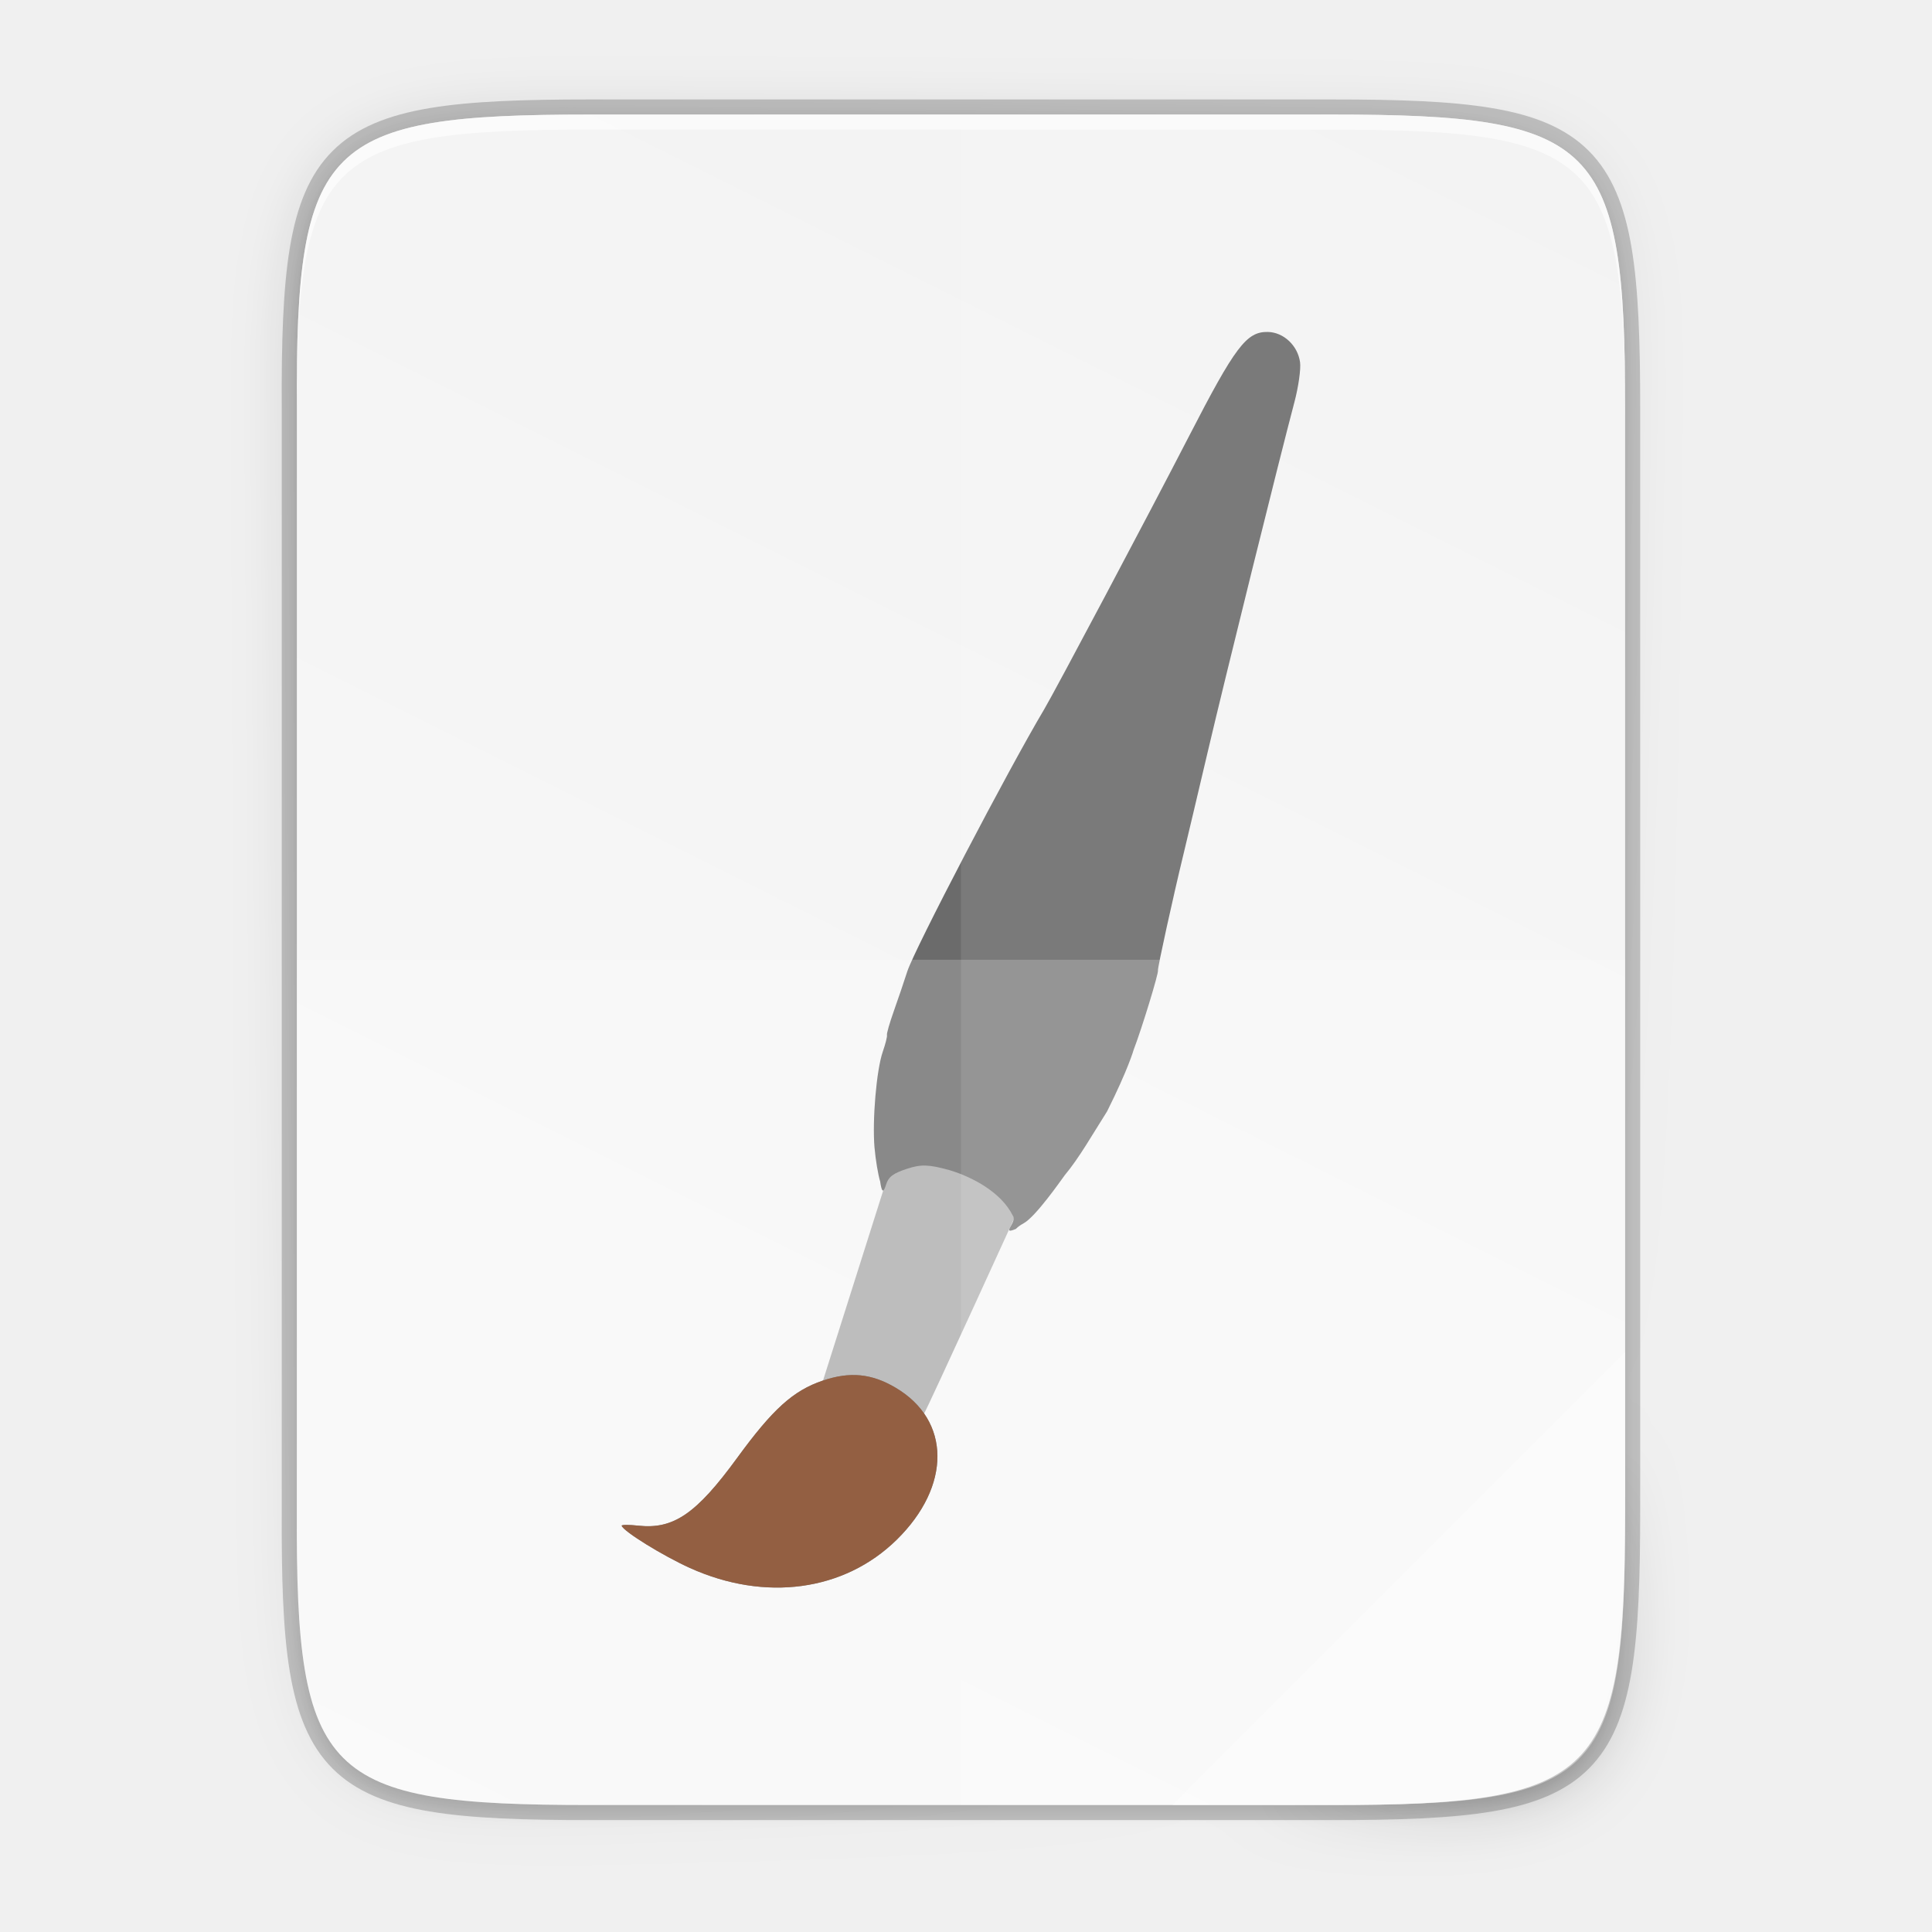
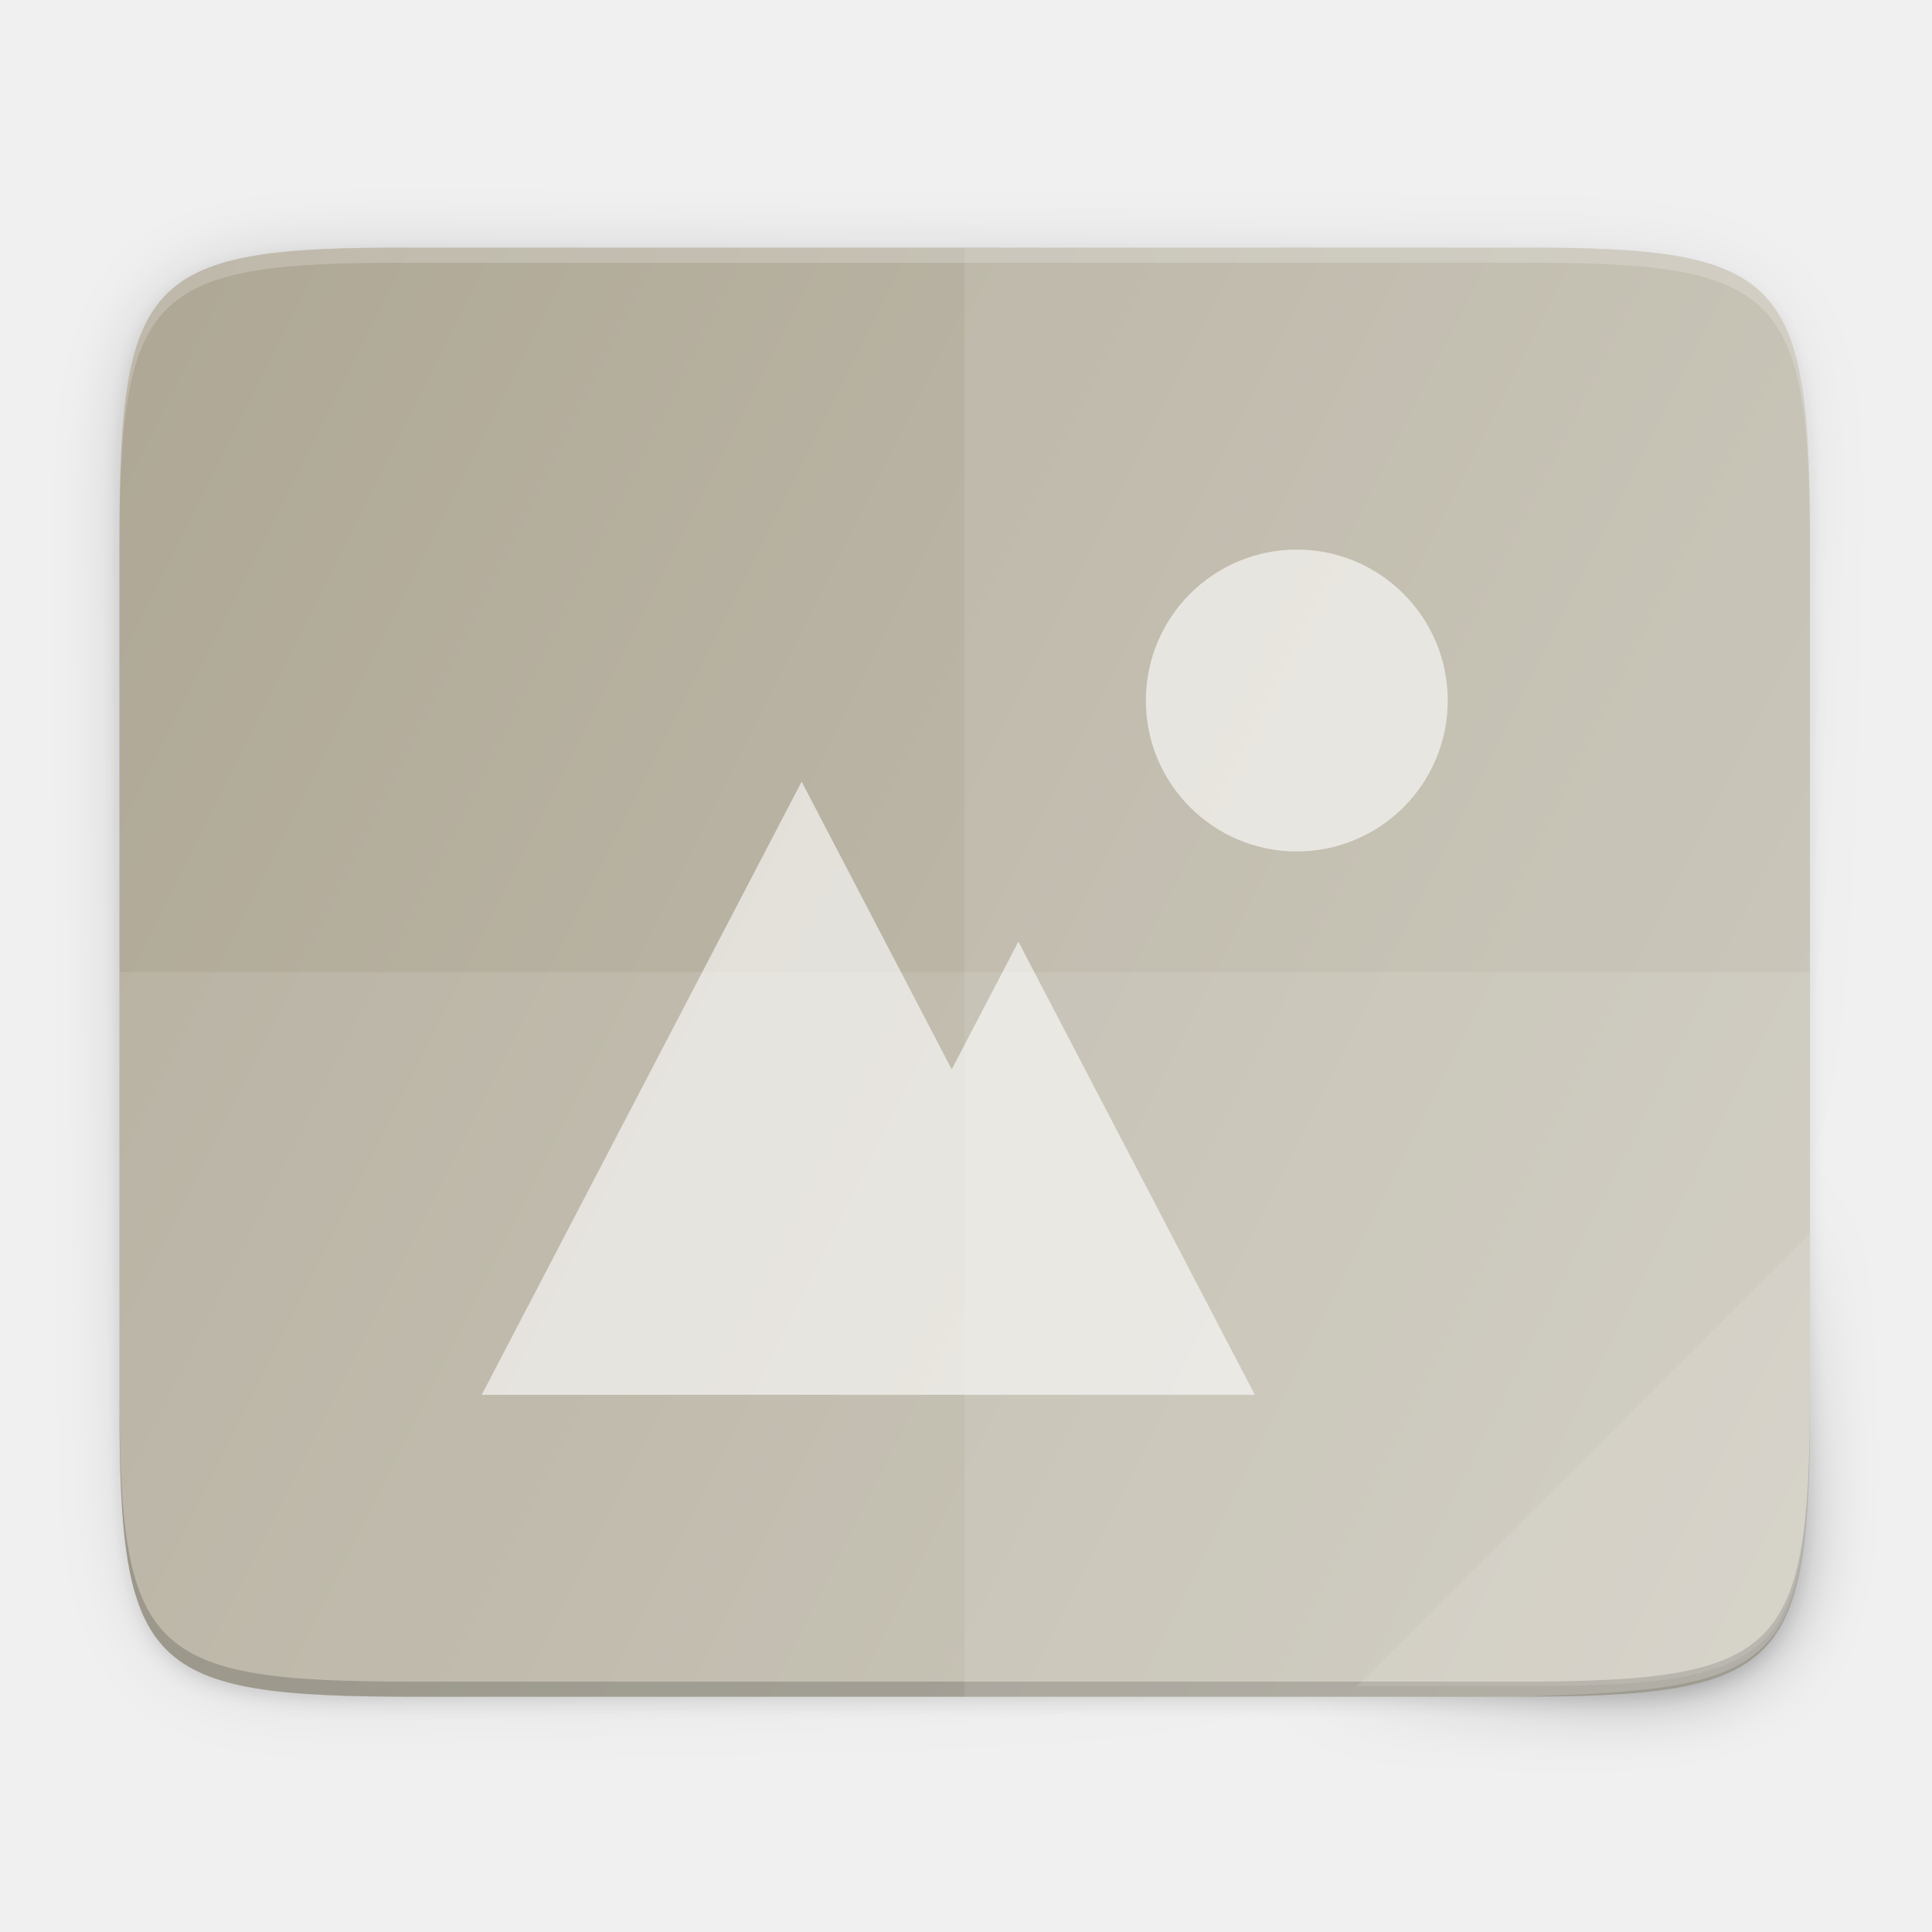
- <svg xmlns="http://www.w3.org/2000/svg" xmlns:xlink="http://www.w3.org/1999/xlink" width="256" height="256" viewBox="0 0 67.733 67.733" version="1.1" id="svg969">
-   <defs id="defs963">
-     <linearGradient x1="640" y1="632.998" x2="640" y2="688.52" id="linearGradient21626" xlink:href="#linearGradient13214" gradientUnits="userSpaceOnUse" gradientTransform="matrix(2,0,0,2,-711,-2873.64)" />
-     <linearGradient id="linearGradient13214">
-       <stop id="stop13216" style="stop-color:#18a303;stop-opacity:1" offset="0" />
-       <stop id="stop13218" style="stop-color:#106802;stop-opacity:1" offset="1" />
-     </linearGradient>
-     <linearGradient id="linearGradient8074-2">
-       <stop id="stop8076-1" style="stop-color:#000000;stop-opacity:0" offset="0" />
-       <stop id="stop8078-94" style="stop-color:#000000;stop-opacity:1" offset="0.493" />
-       <stop id="stop8080-0" style="stop-color:#000000;stop-opacity:0" offset="1" />
-     </linearGradient>
-     <linearGradient id="linearGradient8903">
-       <stop id="stop8905" style="stop-color:#008000;stop-opacity:1" offset="0" />
-       <stop id="stop8907" style="stop-color:#00ff00;stop-opacity:0" offset="1" />
-     </linearGradient>
-     <linearGradient x1="152" y1="-1192.638" x2="113.882" y2="-1230.756" id="linearGradient21634" xlink:href="#linearGradient8586-6" gradientUnits="userSpaceOnUse" gradientTransform="matrix(0.731707,0,0,0.731707,-637.22,-625.976)" />
-     <linearGradient id="linearGradient8586-6">
-       <stop id="stop8588-3" style="stop-color:#125a00;stop-opacity:1" offset="0" />
-       <stop id="stop8592-6" style="stop-color:#69ce00;stop-opacity:0" offset="1" />
-     </linearGradient>
-     <linearGradient x1="-17" y1="-1194.638" x2="144" y2="-1194.638" id="linearGradient21636" xlink:href="#linearGradient8074-2" gradientUnits="userSpaceOnUse" gradientTransform="matrix(0.73913,0,0,1,538.565,-303)" />
-     <radialGradient cx="-1535.304" cy="-853" r="10" fx="-1535.304" fy="-853" id="radialGradient21638" xlink:href="#linearGradient7770" gradientUnits="userSpaceOnUse" gradientTransform="matrix(-3.31574,0,0,-4.65,-3490.73,-4550.95)" />
-     <linearGradient id="linearGradient7770">
-       <stop id="stop7772" style="stop-color:#ffffff;stop-opacity:1" offset="0" />
-       <stop id="stop7774" style="stop-color:#f5ffaa;stop-opacity:0" offset="1" />
-     </linearGradient>
-     <linearGradient x1="-17" y1="-1194.638" x2="144" y2="-1194.638" id="linearGradient21640" xlink:href="#linearGradient8074-2" gradientUnits="userSpaceOnUse" gradientTransform="matrix(0.484472,0,0,1,583.236,-297)" />
-     <linearGradient x1="652.25" y1="-1491.638" x2="652.25" y2="-1548.138" id="linearGradient21642" xlink:href="#linearGradient14610" gradientUnits="userSpaceOnUse" />
-     <linearGradient id="linearGradient14610">
-       <stop id="stop14612" style="stop-color:#808080;stop-opacity:1" offset="0" />
-       <stop id="stop14614" style="stop-color:#b3b3b3;stop-opacity:1" offset="1" />
-     </linearGradient>
-     <linearGradient x1="714" y1="-1063.638" x2="714" y2="-1083.638" id="linearGradient21644" xlink:href="#linearGradient4338" gradientUnits="userSpaceOnUse" gradientTransform="matrix(1.89744,0,0,2.6,-777.769,1271.82)" />
-     <linearGradient id="linearGradient4338">
-       <stop style="stop-color:#f2f2f2;stop-opacity:1" offset="0" id="stop4340" />
-       <stop style="stop-color:#ffffff;stop-opacity:1" offset="1" id="stop4342" />
-     </linearGradient>
-     <radialGradient xlink:href="#linearGradient16134-3-1" id="radialGradient1976" gradientUnits="userSpaceOnUse" gradientTransform="matrix(0,0.377844,-0.665,-9.14811e-5,85.1409,-1556.34)" cx="152.333" cy="-754.638" fx="152.333" fy="-754.638" r="15" />
-     <linearGradient id="linearGradient16134-3-1">
-       <stop id="stop16136-6-3" style="stop-color:#000000;stop-opacity:0.502" offset="0" />
-       <stop id="stop16138-4-6" style="stop-color:#000000;stop-opacity:0" offset="1" />
-     </linearGradient>
-     <radialGradient xlink:href="#linearGradient16134-3-1" id="radialGradient1821" gradientUnits="userSpaceOnUse" gradientTransform="matrix(0,0.377844,-0.665,-9.14811e-5,85.1409,-1556.34)" cx="152.333" cy="-754.638" fx="152.333" fy="-754.638" r="15" />
-     <radialGradient xlink:href="#linearGradient16134-3-1" id="radialGradient1829" gradientUnits="userSpaceOnUse" gradientTransform="matrix(0,0.377844,-0.665,-9.14811e-5,85.1409,-1556.34)" cx="152.333" cy="-754.638" fx="152.333" fy="-754.638" r="15" />
-     <radialGradient xlink:href="#linearGradient16134-3-1" id="radialGradient1837" gradientUnits="userSpaceOnUse" gradientTransform="matrix(0,0.377844,-0.665,-9.14811e-5,85.1409,-1556.34)" cx="152.333" cy="-754.638" fx="152.333" fy="-754.638" r="15" />
-     <linearGradient x1="152" y1="-1192.638" x2="113.882" y2="-1230.756" id="linearGradient21646" xlink:href="#linearGradient7931-2" gradientUnits="userSpaceOnUse" gradientTransform="matrix(0.609756,0,0,0.609756,557.317,-767.42)" />
-     <linearGradient id="linearGradient7931-2">
-       <stop id="stop7933-1" style="stop-color:#000000;stop-opacity:1" offset="0" />
-       <stop id="stop7968-3" style="stop-color:#000000;stop-opacity:0.361" offset="0.455" />
-       <stop id="stop7935-7" style="stop-color:#000000;stop-opacity:0" offset="1" />
-     </linearGradient>
-     <radialGradient xlink:href="#linearGradient16134-3-1" id="radialGradient1899" gradientUnits="userSpaceOnUse" gradientTransform="matrix(0,0.377844,-0.665,-9.14811e-5,85.1409,-1556.34)" cx="152.333" cy="-754.638" fx="152.333" fy="-754.638" r="15" />
-     <linearGradient x1="525.639" y1="-1078.644" x2="525.639" y2="-1068.787" id="linearGradient21652" xlink:href="#linearGradient9364" gradientUnits="userSpaceOnUse" gradientTransform="matrix(1.71429,0,0,3.33333,-316.429,5092.43)" />
-     <linearGradient id="linearGradient9364">
-       <stop id="stop9366" style="stop-color:#63bbee;stop-opacity:1" offset="0" />
-       <stop id="stop9368" style="stop-color:#aadcf7;stop-opacity:1" offset="1" />
-     </linearGradient>
-     <linearGradient x1="525.639" y1="-1078.644" x2="525.639" y2="-1068.787" id="linearGradient21654" xlink:href="#linearGradient6989-5" gradientUnits="userSpaceOnUse" gradientTransform="matrix(1.71429,0,0,4.44444,-298.429,6290.36)" />
-     <linearGradient id="linearGradient6989-5">
-       <stop id="stop6991-5" offset="0" style="stop-color: rgb(240, 158, 111); stop-opacity: 1;" />
-       <stop id="stop6993-1" offset="1" style="stop-color: rgb(249, 207, 181); stop-opacity: 1;" />
-     </linearGradient>
-     <linearGradient x1="525.639" y1="-1078.644" x2="525.639" y2="-1068.787" id="linearGradient21656" xlink:href="#linearGradient6975-88" gradientUnits="userSpaceOnUse" gradientTransform="matrix(1.71429,0,0,2,-280.429,3654.91)" />
-     <linearGradient id="linearGradient6975-88">
-       <stop id="stop6977-8" offset="0" style="stop-color: rgb(245, 206, 83); stop-opacity: 1;" />
-       <stop id="stop6979-6" offset="1" style="stop-color: rgb(253, 233, 169); stop-opacity: 1;" />
-     </linearGradient>
-     <linearGradient x1="525.639" y1="-1078.644" x2="525.639" y2="-1068.787" id="linearGradient21658" xlink:href="#linearGradient13220" gradientUnits="userSpaceOnUse" gradientTransform="matrix(1.71429,0,0,2.88889,-262.429,4613.26)" />
-     <linearGradient id="linearGradient13220">
-       <stop id="stop13222" style="stop-color:#8ee780;stop-opacity:1" offset="0" />
-       <stop id="stop13224" style="stop-color:#ccf4c6;stop-opacity:1" offset="1" />
-     </linearGradient>
-     <linearGradient x1="529.25" y1="-1568.638" x2="535" y2="-1574.638" id="linearGradient21660" xlink:href="#linearGradient8989" gradientUnits="userSpaceOnUse" gradientTransform="matrix(0.833333,0,0,2.33333,141.167,2160.52)" />
-     <linearGradient id="linearGradient8989">
-       <stop id="stop8991" style="stop-color:#4a00ff;stop-opacity:1" offset="0" />
-       <stop id="stop8993" style="stop-color:#00a0c1;stop-opacity:0" offset="1" />
-     </linearGradient>
-     <linearGradient x1="529.25" y1="-1568.638" x2="535" y2="-1574.638" id="linearGradient21662" xlink:href="#linearGradient9109" gradientUnits="userSpaceOnUse" gradientTransform="matrix(0.833333,0,0,3.16667,159.167,3467.72)" />
-     <linearGradient id="linearGradient9109">
-       <stop id="stop9111" style="stop-color:#800000;stop-opacity:1" offset="0" />
-       <stop id="stop9113" style="stop-color:#ffc600;stop-opacity:0" offset="1" />
-     </linearGradient>
-     <linearGradient id="linearGradient9014">
-       <stop id="stop9016" style="stop-color:#ffffff;stop-opacity:0" offset="0" />
-       <stop id="stop9018" style="stop-color:#ffffff;stop-opacity:1" offset="0.493" />
-       <stop id="stop9020" style="stop-color:#ffffff;stop-opacity:0" offset="1" />
-     </linearGradient>
-     <linearGradient x1="-17" y1="-1194.638" x2="144" y2="-1194.638" id="linearGradient21666" xlink:href="#linearGradient8074-2" gradientUnits="userSpaceOnUse" gradientTransform="matrix(0.459627,0,0,1,584.814,-303)" />
-     <linearGradient x1="-17" y1="-1194.638" x2="144" y2="-1194.638" id="linearGradient21668" xlink:href="#linearGradient9014" gradientUnits="userSpaceOnUse" gradientTransform="matrix(0.459627,0,0,1,584.814,-300)" />
-     <linearGradient x1="529.25" y1="-1568.638" x2="535" y2="-1574.638" id="linearGradient21670" xlink:href="#linearGradient9103" gradientUnits="userSpaceOnUse" gradientTransform="matrix(0.833333,0,0,2,195.167,1637.64)" />
-     <linearGradient id="linearGradient9103">
-       <stop id="stop9105" style="stop-color:#003362;stop-opacity:1" offset="0" />
-       <stop id="stop9107" style="stop-color:#00ff8c;stop-opacity:0" offset="1" />
-     </linearGradient>
-     <linearGradient x1="529.25" y1="-1568.638" x2="535" y2="-1574.638" id="linearGradient21672" xlink:href="#linearGradient9119" gradientUnits="userSpaceOnUse" gradientTransform="matrix(0.833333,0,0,1.33333,177.167,591.879)" />
-     <linearGradient id="linearGradient9119">
-       <stop id="stop9121" style="stop-color:#ff0000;stop-opacity:1" offset="0" />
-       <stop id="stop9123" style="stop-color:#d3d300;stop-opacity:0" offset="1" />
-     </linearGradient>
-     <linearGradient id="linearGradient7723">
-       <stop id="stop7721" style="stop-color:#2e851b;stop-opacity:1" offset="0" />
-       <stop id="stop7715" style="stop-color:#18a003;stop-opacity:1" offset="1" />
-     </linearGradient>
-     <linearGradient x1="298" y1="-1587.638" x2="298" y2="-1507.638" id="linearGradient8652-8-2" xlink:href="#linearGradient19846-7" gradientUnits="userSpaceOnUse" />
-     <linearGradient id="linearGradient19846-7">
-       <stop id="stop19848-1" style="stop-color:#259dd2;stop-opacity:1" offset="0" />
-       <stop id="stop19850-7" style="stop-color:#025583;stop-opacity:1" offset="1" />
-     </linearGradient>
-     <linearGradient x1="298" y1="-1571.179" x2="298" y2="-1497.572" id="linearGradient8652-2" xlink:href="#linearGradient19846" gradientUnits="userSpaceOnUse" />
-     <linearGradient id="linearGradient19846">
-       <stop id="stop19848" style="stop-color:#259dd2;stop-opacity:1" offset="0" />
-       <stop id="stop19850" style="stop-color:#065d8d;stop-opacity:1" offset="1" />
-     </linearGradient>
-     <linearGradient x1="516.05" y1="192.985" x2="495.666" y2="192.985" id="linearGradient8648-3-3" xlink:href="#linearGradient8642-9" gradientUnits="userSpaceOnUse" gradientTransform="translate(-123,-1753.64)" />
-     <linearGradient id="linearGradient8642-9">
-       <stop id="stop8644-6" style="stop-color:#000061;stop-opacity:1" offset="0" />
-       <stop id="stop8646-5" style="stop-color:#006f86;stop-opacity:0" offset="1" />
-     </linearGradient>
-     <linearGradient x1="230" y1="-581.638" x2="230" y2="-577.573" id="linearGradient19761-6-6" xlink:href="#linearGradient19796" gradientUnits="userSpaceOnUse" gradientTransform="matrix(9.81802,0,0,8,-1867.87,3054.46)" />
-     <linearGradient id="linearGradient19796">
-       <stop id="stop19798" style="stop-color:#44adeb;stop-opacity:1" offset="0" />
-       <stop id="stop19800" style="stop-color:#aadcf7;stop-opacity:1" offset="1" />
-     </linearGradient>
-     <linearGradient x1="345" y1="1173" x2="345" y2="1178" id="linearGradient8608-1" xlink:href="#linearGradient10292" gradientUnits="userSpaceOnUse" gradientTransform="matrix(-8.86632,0,0,8.1065,3447.88,-11110.2)" />
-     <linearGradient id="linearGradient10292">
-       <stop id="stop10294" style="stop-color:#666666;stop-opacity:1" offset="0" />
-       <stop id="stop10296" style="stop-color:#333333;stop-opacity:1" offset="1" />
-     </linearGradient>
-     <linearGradient x1="346.696" y1="-1313.519" x2="361.368" y2="-1303.796" id="linearGradient8680-9" xlink:href="#linearGradient8984" gradientUnits="userSpaceOnUse" gradientTransform="translate(0,-263)" />
-     <linearGradient id="linearGradient8984">
-       <stop id="stop8986" style="stop-color:#ffffff;stop-opacity:1" offset="0" />
-       <stop id="stop8988" style="stop-color:#ffffff;stop-opacity:0" offset="1" />
-     </linearGradient>
-     <linearGradient x1="345" y1="1173.911" x2="345" y2="1178" id="linearGradient8604-2" xlink:href="#linearGradient8655" gradientUnits="userSpaceOnUse" gradientTransform="matrix(8.86632,0,0,8.1065,-2745.88,-11107.7)" />
-     <linearGradient id="linearGradient8655">
-       <stop id="stop8657" style="stop-color:#666666;stop-opacity:1" offset="0" />
-       <stop id="stop8659" style="stop-color:#1a1a1a;stop-opacity:1" offset="1" />
-     </linearGradient>
-     <linearGradient x1="298.188" y1="-631.149" x2="298.188" y2="-634.268" id="linearGradient9085-3" xlink:href="#linearGradient13214" gradientUnits="userSpaceOnUse" gradientTransform="matrix(2.53328,0,0,2.53328,-398.851,44.4122)" />
-     <linearGradient x1="345" y1="1173" x2="345" y2="1178" id="linearGradient8598-9" xlink:href="#linearGradient9153" gradientUnits="userSpaceOnUse" gradientTransform="matrix(8.86632,0,0,8.1065,-2745.88,-11097.6)" />
-     <linearGradient id="linearGradient9153">
-       <stop id="stop9155" style="stop-color:#0369a3;stop-opacity:1" offset="0" />
-       <stop id="stop9157" style="stop-color:#047fc6;stop-opacity:1" offset="1" />
-     </linearGradient>
-     <linearGradient x1="337.375" y1="-1311.359" x2="337.375" y2="-1304.402" id="linearGradient8633-8" xlink:href="#linearGradient8627" gradientUnits="userSpaceOnUse" gradientTransform="translate(0,-263)" />
-     <linearGradient id="linearGradient8627">
-       <stop id="stop8629" style="stop-color:#666666;stop-opacity:1" offset="0" />
-       <stop id="stop8631" style="stop-color:#666666;stop-opacity:0.5" offset="1" />
-     </linearGradient>
-     <radialGradient cx="-1535.304" cy="-842.908" r="10" fx="-1535.304" fy="-842.908" id="radialGradient8546-3" xlink:href="#linearGradient8548" gradientUnits="userSpaceOnUse" gradientTransform="matrix(-3.31574,0,0,-7.58441,-3491.73,-6782.31)" />
-     <linearGradient id="linearGradient8548">
-       <stop id="stop8550" style="stop-color:#ffffff;stop-opacity:1" offset="0" />
-       <stop id="stop8552" style="stop-color:#00a8ff;stop-opacity:0" offset="1" />
-     </linearGradient>
-     <linearGradient x1="337.375" y1="-1311.359" x2="337.375" y2="-1299.649" id="linearGradient8633-1-2" xlink:href="#linearGradient8627" gradientUnits="userSpaceOnUse" gradientTransform="translate(0,-263)" />
-     <linearGradient x1="349.55" y1="-1308.946" x2="349.55" y2="-1302.726" id="linearGradient8641-9" xlink:href="#linearGradient8635" gradientUnits="userSpaceOnUse" gradientTransform="translate(0,-263)" />
-     <linearGradient id="linearGradient8635">
-       <stop id="stop8637" style="stop-color:#808080;stop-opacity:1" offset="0" />
-       <stop id="stop8639" style="stop-color:#666666;stop-opacity:1" offset="1" />
-     </linearGradient>
-     <linearGradient x1="349.55" y1="-1307.696" x2="349.55" y2="-1301.226" id="linearGradient8641-8-9" xlink:href="#linearGradient8635" gradientUnits="userSpaceOnUse" gradientTransform="translate(0,-263)" />
-     <linearGradient x1="337.375" y1="-1293.638" x2="337.375" y2="-1287.512" id="linearGradient9159-4" xlink:href="#linearGradient9153" gradientUnits="userSpaceOnUse" gradientTransform="translate(0,-263)" />
-     <linearGradient x1="445.695" y1="1103.578" x2="441.388" y2="1099.82" id="linearGradient10761-4" xlink:href="#linearGradient10755" gradientUnits="userSpaceOnUse" />
-     <linearGradient id="linearGradient10755">
-       <stop id="stop10757" style="stop-color:#e9b913;stop-opacity:1" offset="0" />
-       <stop id="stop10759" style="stop-color:#ffff00;stop-opacity:1" offset="1" />
-     </linearGradient>
-     <linearGradient x1="-17" y1="-1194.638" x2="144" y2="-1194.638" id="linearGradient7410-3" xlink:href="#linearGradient8074-2" gradientUnits="userSpaceOnUse" gradientTransform="matrix(0.524068,0,0,1,318.409,-356)" />
-     <linearGradient x1="-17" y1="-1194.638" x2="144" y2="-1194.638" id="linearGradient7414-6" xlink:href="#linearGradient8074-2" gradientUnits="userSpaceOnUse" gradientTransform="matrix(0.524068,0,0,1,318.409,-405)" />
-     <linearGradient x1="387.495" y1="192.985" x2="405.172" y2="192.985" id="linearGradient8648-32" xlink:href="#linearGradient8642-9" gradientUnits="userSpaceOnUse" gradientTransform="translate(-123,-1753.64)" />
-     <linearGradient x1="-17" y1="-1194.638" x2="144" y2="-1194.638" id="linearGradient20129-0" xlink:href="#linearGradient8074-2" gradientUnits="userSpaceOnUse" gradientTransform="matrix(0.298137,0,0,1,-1593.57,881.638)" />
-     <linearGradient x1="-17" y1="-1194.638" x2="144" y2="-1194.638" id="linearGradient20133-6" xlink:href="#linearGradient8074-2" gradientUnits="userSpaceOnUse" gradientTransform="matrix(0.298137,0,0,1,-1593.57,804.638)" />
-     <linearGradient x1="-17" y1="-1194.638" x2="144" y2="-1194.638" id="linearGradient20141-1" xlink:href="#linearGradient8074-2" gradientUnits="userSpaceOnUse" gradientTransform="matrix(0.298137,0,0,1,-1593.57,884.638)" />
-     <linearGradient x1="-17" y1="-1194.638" x2="144" y2="-1194.638" id="linearGradient20145-5" xlink:href="#linearGradient8074-2" gradientUnits="userSpaceOnUse" gradientTransform="matrix(0.524068,0,0,1,318.409,-353)" />
-     <linearGradient x1="-17" y1="-1194.638" x2="144" y2="-1194.638" id="linearGradient20149-5" xlink:href="#linearGradient8074-2" gradientUnits="userSpaceOnUse" gradientTransform="matrix(0.298137,0,0,1,-1593.57,801.638)" />
-     <linearGradient gradientUnits="userSpaceOnUse" y2="119.093" x2="-35.31" y1="401.584" x1="529.655" id="linearGradient4226" xlink:href="#linearGradient4338-5" gradientTransform="matrix(0,-0.1198893,0.1198859,0,0.3627797,292.5483)" />
-     <linearGradient id="linearGradient4338-5">
-       <stop style="stop-color:#f2f2f2;stop-opacity:1" offset="0" id="stop4340-3" />
-       <stop style="stop-color:#f9f9f9;stop-opacity:1" offset="1" id="stop4342-5" />
+ <svg xmlns="http://www.w3.org/2000/svg" xmlns:xlink="http://www.w3.org/1999/xlink" width="256" height="256" viewBox="0 0 67.733 67.733" version="1.1" id="svg958">
+   <defs id="defs952">
+     <linearGradient gradientUnits="userSpaceOnUse" y2="119.093" x2="-35.31" y1="401.584" x1="529.655" id="linearGradient4226" xlink:href="#linearGradient4338-3" gradientTransform="matrix(0.1198893,0,0,0.1198859,4.187091,232.1404)" />
+     <linearGradient id="linearGradient4338-3">
+       <stop id="stop4342-7" offset="0" style="stop-color:#c8c4b7;stop-opacity:1" />
+       <stop id="stop4340-0" offset="1" style="stop-color:#aea795;stop-opacity:1" />
    </linearGradient>
    <linearGradient xlink:href="#linearGradient4360" id="linearGradient4358" x1="88" y1="88" x2="488" y2="488" gradientUnits="userSpaceOnUse" />
    <linearGradient id="linearGradient4360">
      <stop id="stop4362" offset="0" style="stop-color:#000000;stop-opacity:0.588" />
      <stop style="stop-color:#000000;stop-opacity:0" offset="0.88" id="stop4364" />
      <stop id="stop4366" offset="1" style="stop-color:#000000;stop-opacity:1" />
    </linearGradient>
    <filter style="color-interpolation-filters:sRGB" id="filter4380" x="-0.053" width="1.106" y="-0.044" height="1.088">
      <feGaussianBlur stdDeviation="8.48" id="feGaussianBlur4382" />
    </filter>
    <filter style="color-interpolation-filters:sRGB" id="filter4346" x="-0.013" width="1.026" y="-0.011" height="1.022">
      <feGaussianBlur stdDeviation="2.12" id="feGaussianBlur4348" />
    </filter>
  </defs>
-   <g id="layer1" transform="translate(0,-229.2667)">
-     <path id="path1163" d="m 20.705,233.282 c -9.339,0 -10.344,0.959 -10.298,10.317 v 19.316 19.316 c -0.046,9.358 0.959,10.317 10.298,10.317 h 25.971 c 9.339,0 10.298,-0.959 10.298,-10.317 v -19.316 -19.316 c 0,-9.358 -0.959,-10.317 -10.298,-10.317 z" style="color:#000000;display:inline;overflow:visible;visibility:visible;opacity:0.2;fill:none;fill-opacity:1;fill-rule:nonzero;stroke:#000000;stroke-width:1.058;stroke-miterlimit:4;stroke-dasharray:none;stroke-opacity:1;marker:none;enable-background:accumulate" />
-     <path style="color:#000000;display:inline;overflow:visible;visibility:visible;opacity:0.1;fill:#000000;fill-opacity:1;fill-rule:nonzero;stroke:none;stroke-width:2;marker:none;filter:url(#filter4346);enable-background:accumulate" d="M 189.843,74 C 119.25,74 111.654,81.251 112,151.987 V 298 444.013 C 111.654,514.749 119.25,522 189.843,522 H 386.157 C 456.75,522 462.163,514.726 464,444.013 V 298 151.987 C 464,81.25 456.75,74 386.157,74 Z" id="rect4158-9" transform="matrix(0.1322917,0,0,0.1322917,-4.409668,223.7567)" />
-     <path id="path4350" d="M 189.843,74 C 119.25,74 111.654,81.251 112,151.987 V 298 444.013 C 111.654,514.749 119.25,522 189.843,522 H 386.157 C 456.75,522 464,514.75 464,444.013 V 298 151.987 C 464,81.25 456.75,74 386.157,74 Z" style="color:#000000;display:inline;overflow:visible;visibility:visible;opacity:0.3;fill:url(#linearGradient4358);fill-opacity:1;fill-rule:nonzero;stroke:none;stroke-width:2;marker:none;filter:url(#filter4380);enable-background:accumulate" transform="matrix(0.1322917,0,0,0.1322917,-4.409668,223.7567)" />
-     <path style="color:#000000;display:inline;overflow:visible;visibility:visible;fill:url(#linearGradient4226);fill-opacity:1;fill-rule:nonzero;stroke:none;stroke-width:0.265;marker:none;enable-background:accumulate" d="m 20.705,233.282 c -9.339,0 -10.344,0.959 -10.298,10.317 v 19.316 19.316 c -0.046,9.358 0.959,10.317 10.298,10.317 h 25.971 c 9.339,0 10.298,-0.959 10.298,-10.317 v -19.316 -19.316 c 0,-9.358 -0.959,-10.317 -10.298,-10.317 z" id="rect4158" />
-     <path style="color:#000000;display:inline;overflow:visible;visibility:visible;opacity:0.6;fill:#ffffff;fill-opacity:1;fill-rule:nonzero;stroke:none;stroke-width:0.265;marker:none;enable-background:accumulate" d="m 20.705,233.282 c -9.339,0 -10.344,0.959 -10.298,10.317 v 0.529 c -0.046,-9.358 0.959,-10.317 10.298,-10.317 h 25.971 c 9.339,0 10.298,0.959 10.298,10.317 v -0.529 c 0,-9.358 -0.959,-10.317 -10.298,-10.317 z" id="path931" />
-     <path style="color:#000000;display:inline;overflow:visible;visibility:visible;opacity:0.4;fill:#ffffff;fill-opacity:1;fill-rule:nonzero;stroke:none;stroke-width:2.117;stroke-linecap:butt;stroke-linejoin:miter;stroke-miterlimit:4;stroke-dasharray:none;stroke-dashoffset:0;stroke-opacity:1;marker:none;enable-background:accumulate" d="m 41.099,292.548 15.875,-15.875 v 5.949 c -0.014,8.995 -1.006,9.926 -10.1,9.926 z" id="path4254" />
-     <g id="g1003" transform="rotate(-180,32.47525,258.5337)">
-       <path style="fill:#adadad;fill-opacity:1;stroke:none;stroke-width:0.201px;stroke-linecap:butt;stroke-linejoin:miter;stroke-opacity:1" d="m 33.96,246.146 2.24,-7.071 -3.494,-1.224 c 0,0 0.027,0.081 -0.146,0.378 -0.173,0.297 -3.314,7.183 -3.314,7.183 l 0.947,2.061 1.667,0.413 1.868,-0.622 z" id="path3122-3" />
-       <path style="fill:#6b6b6b;fill-opacity:1;stroke-width:0.132" d="m 42.568,234.313 c -1.229,-0.134 -2.034,0.418 -3.458,2.371 -1.253,1.718 -1.964,2.361 -3.005,2.715 -0.952,0.323 -1.708,0.25 -2.552,-0.248 -1.942,-1.145 -1.958,-3.45 -0.037,-5.334 1.837,-1.801 4.608,-2.179 7.245,-0.988 0.953,0.431 2.329,1.281 2.394,1.48 0.013,0.039 -0.251,0.041 -0.587,0.004 z m -8.277,13.246 c 0.083,0.968 -0.068,2.734 -0.289,3.369 -0.096,0.277 -0.162,0.541 -0.147,0.587 0.015,0.046 -0.094,0.426 -0.242,0.843 -0.148,0.417 -0.36,1.039 -0.469,1.381 -0.248,0.774 -3.543,7.083 -4.8,9.192 -0.374,0.628 -3.685,6.87 -5.076,9.572 -1.622,3.149 -2.018,3.674 -2.764,3.66 -0.556,-0.01 -1.054,-0.479 -1.132,-1.065 -0.032,-0.238 0.058,-0.867 0.199,-1.398 0.521,-1.965 2.426,-9.649 3.04,-12.265 0.349,-1.485 0.734,-3.107 0.854,-3.604 0.36,-1.483 0.91,-3.985 0.889,-4.049 -0.03,-0.092 0.564,-2.034 0.854,-2.79 0,0 0.188,-0.674 0.93,-2.155 0.516,-0.812 0.98,-1.635 1.485,-2.238 0.133,-0.18 1.012,-1.447 1.437,-1.683 0.128,-0.071 0.204,-0.127 0.275,-0.199 0.552,-0.235 -0.063,0.253 0.106,0.463 0.406,0.82 1.41,1.353 2.214,1.595 0.731,0.203 1.003,0.213 1.497,0.05 0.482,-0.158 0.651,-0.281 0.734,-0.554 0.102,-0.337 0.157,-0.241 0.208,0.11 0.073,0.241 0.161,0.771 0.196,1.178 z" id="path3090-5" />
-       <path id="path990" d="m 42.568,234.313 c -1.229,-0.134 -2.034,0.418 -3.458,2.371 -1.253,1.718 -1.964,2.361 -3.005,2.715 -0.952,0.323 -1.708,0.25 -2.552,-0.248 -1.942,-1.145 -1.958,-3.45 -0.037,-5.334 1.837,-1.801 4.608,-2.179 7.245,-0.988 0.953,0.431 2.329,1.281 2.394,1.48 0.013,0.039 -0.251,0.041 -0.587,0.004 z" style="fill:#783713;fill-opacity:1;stroke-width:0.132" />
-     </g>
-     <path style="color:#000000;display:inline;overflow:visible;visibility:visible;opacity:0.1;fill:#ffffff;fill-opacity:1;fill-rule:nonzero;stroke:none;stroke-width:0.265;marker:none;enable-background:accumulate" d="m 33.69,233.282 v 0.529 58.738 h 12.985 c 9.339,0 10.055,-0.962 10.298,-10.317 v -19.316 -19.316 c 0,-9.358 -0.959,-10.317 -10.298,-10.317 z" id="path4231" />
-     <path style="color:#000000;display:inline;overflow:visible;visibility:visible;opacity:0.2;fill:#ffffff;fill-opacity:1;fill-rule:nonzero;stroke:none;stroke-width:0.265;marker:none;enable-background:accumulate" d="m 10.407,262.915 v 19.316 c -0.046,9.358 0.959,10.317 10.298,10.317 h 25.971 c 9.339,0 10.055,-0.962 10.298,-10.317 v -19.316 z" id="path4255" />
+   <g id="layer1" transform="translate(0,-229.2666)">
+     <path style="color:#000000;display:inline;overflow:visible;visibility:visible;opacity:0.1;fill:#000000;fill-opacity:1;fill-rule:nonzero;stroke:none;stroke-width:2;marker:none;filter:url(#filter4346);enable-background:accumulate" d="M 189.843,74 C 119.25,74 111.654,81.251 112,151.987 V 298 444.013 C 111.654,514.749 119.25,522 189.843,522 H 418.157 C 488.75,522 494.063,514.723 496,444.013 V 298 151.987 C 496,81.25 488.75,74 418.157,74 Z" id="rect4158-9" transform="matrix(0,-0.1322917,0.1322917,0,-5.602492,303.8311)" />
+     <path id="path4350" d="M 189.843,74 C 119.25,74 111.654,81.251 112,151.987 V 298 444.013 C 111.654,514.749 119.25,522 189.843,522 H 418.157 C 488.75,522 496,514.75 496,444.013 V 298 151.987 C 496,81.25 488.75,74 418.157,74 Z" style="color:#000000;display:inline;overflow:visible;visibility:visible;opacity:0.3;fill:url(#linearGradient4358);fill-opacity:1;fill-rule:nonzero;stroke:none;stroke-width:2;marker:none;filter:url(#filter4380);enable-background:accumulate" transform="matrix(0,0.1322917,0.1322917,0,-5.602492,223.3992)" />
+     <path style="color:#000000;display:inline;overflow:visible;visibility:visible;fill:url(#linearGradient4226);fill-opacity:1;fill-rule:nonzero;stroke:none;stroke-width:0.265;marker:none;enable-background:accumulate" d="m 63.454,248.249 c 0,-9.339 -0.959,-10.344 -10.317,-10.298 H 33.82 14.504 C 5.146,237.905 4.187,238.91 4.187,248.249 v 30.204 c 0,9.339 0.959,10.298 10.317,10.298 h 19.316 19.316 c 9.358,0 10.317,-0.959 10.317,-10.298 z" id="rect4158" />
+     <path style="color:#000000;display:inline;overflow:visible;visibility:visible;opacity:0.2;fill:#000000;fill-opacity:1;fill-rule:nonzero;stroke:none;stroke-width:0.265;marker:none;enable-background:accumulate" d="m 4.187,277.924 v 0.529 c 0,9.339 0.959,10.298 10.317,10.298 h 19.317 19.316 c 9.358,0 10.317,-0.959 10.317,-10.298 v -0.529 c 0,9.339 -0.959,10.298 -10.317,10.298 H 33.821 14.504 c -9.358,0 -10.317,-0.959 -10.317,-10.298 z" id="path1056" />
+     <path style="color:#000000;display:inline;overflow:visible;visibility:visible;opacity:0.2;fill:#ffffff;fill-opacity:1;fill-rule:nonzero;stroke:none;stroke-width:0.265;marker:none;enable-background:accumulate" d="m 14.504,237.951 c -9.358,-0.046 -10.317,0.959 -10.317,10.298 v 0.529 c 0,-9.339 0.959,-10.344 10.317,-10.298 h 19.317 19.316 c 9.358,-0.046 10.317,0.959 10.317,10.298 v -0.529 c 0,-9.339 -0.959,-10.344 -10.317,-10.298 H 33.821 Z" id="path923" />
+     <path id="path4250" d="M 28.104,256.67 16.888,278.167 H 27.413 43.993 l -8.29,-15.889 -2.337,4.479 z" style="color:#000000;display:inline;overflow:visible;visibility:visible;opacity:0.6;fill:#ffffff;fill-opacity:1;fill-rule:nonzero;stroke:none;stroke-width:4.233;marker:none;enable-background:accumulate" />
+     <path style="color:#000000;display:inline;overflow:visible;visibility:visible;opacity:0.6;fill:#ffffff;fill-opacity:1;fill-rule:nonzero;stroke:none;stroke-width:4.233;marker:none;enable-background:accumulate" d="m 45.464,248.534 c -2.922,0 -5.292,2.369 -5.292,5.292 0,2.922 2.369,5.292 5.292,5.292 2.922,0 5.292,-2.369 5.292,-5.292 0,-2.923 -2.369,-5.292 -5.292,-5.292 z" id="path987" />
+     <path style="color:#000000;display:inline;overflow:visible;visibility:visible;opacity:0.1;fill:#ffffff;fill-opacity:1;fill-rule:nonzero;stroke:none;stroke-width:0.265;marker:none;enable-background:accumulate" d="m 4.187,263.351 h 59.267 v 15.102 c 0,9.339 -0.962,10.055 -10.317,10.298 H 33.82 14.504 c -9.358,0 -10.317,-0.959 -10.317,-10.298 z" id="path4231" />
+     <path style="color:#000000;display:inline;overflow:visible;visibility:visible;opacity:0.1;fill:#ffffff;fill-opacity:1;fill-rule:nonzero;stroke:none;stroke-width:0.265;marker:none;enable-background:accumulate" d="m 33.82,237.951 h 19.316 c 9.358,-0.046 10.317,0.959 10.317,10.298 v 30.204 c 0,9.339 -0.962,10.055 -10.317,10.298 h -19.316 z" id="path4255" />
+     <path style="color:#000000;display:inline;overflow:visible;visibility:visible;opacity:0.1;fill:#ffffff;fill-opacity:1;fill-rule:nonzero;stroke:none;stroke-width:2.117;stroke-linecap:butt;stroke-linejoin:miter;stroke-miterlimit:4;stroke-dasharray:none;stroke-dashoffset:0;stroke-opacity:1;marker:none;enable-background:accumulate" d="m 47.579,288.379 15.875,-15.875 v 5.949 c -0.014,8.995 -1.006,9.926 -10.1,9.926 z" id="path4254" />
  </g>
</svg>
